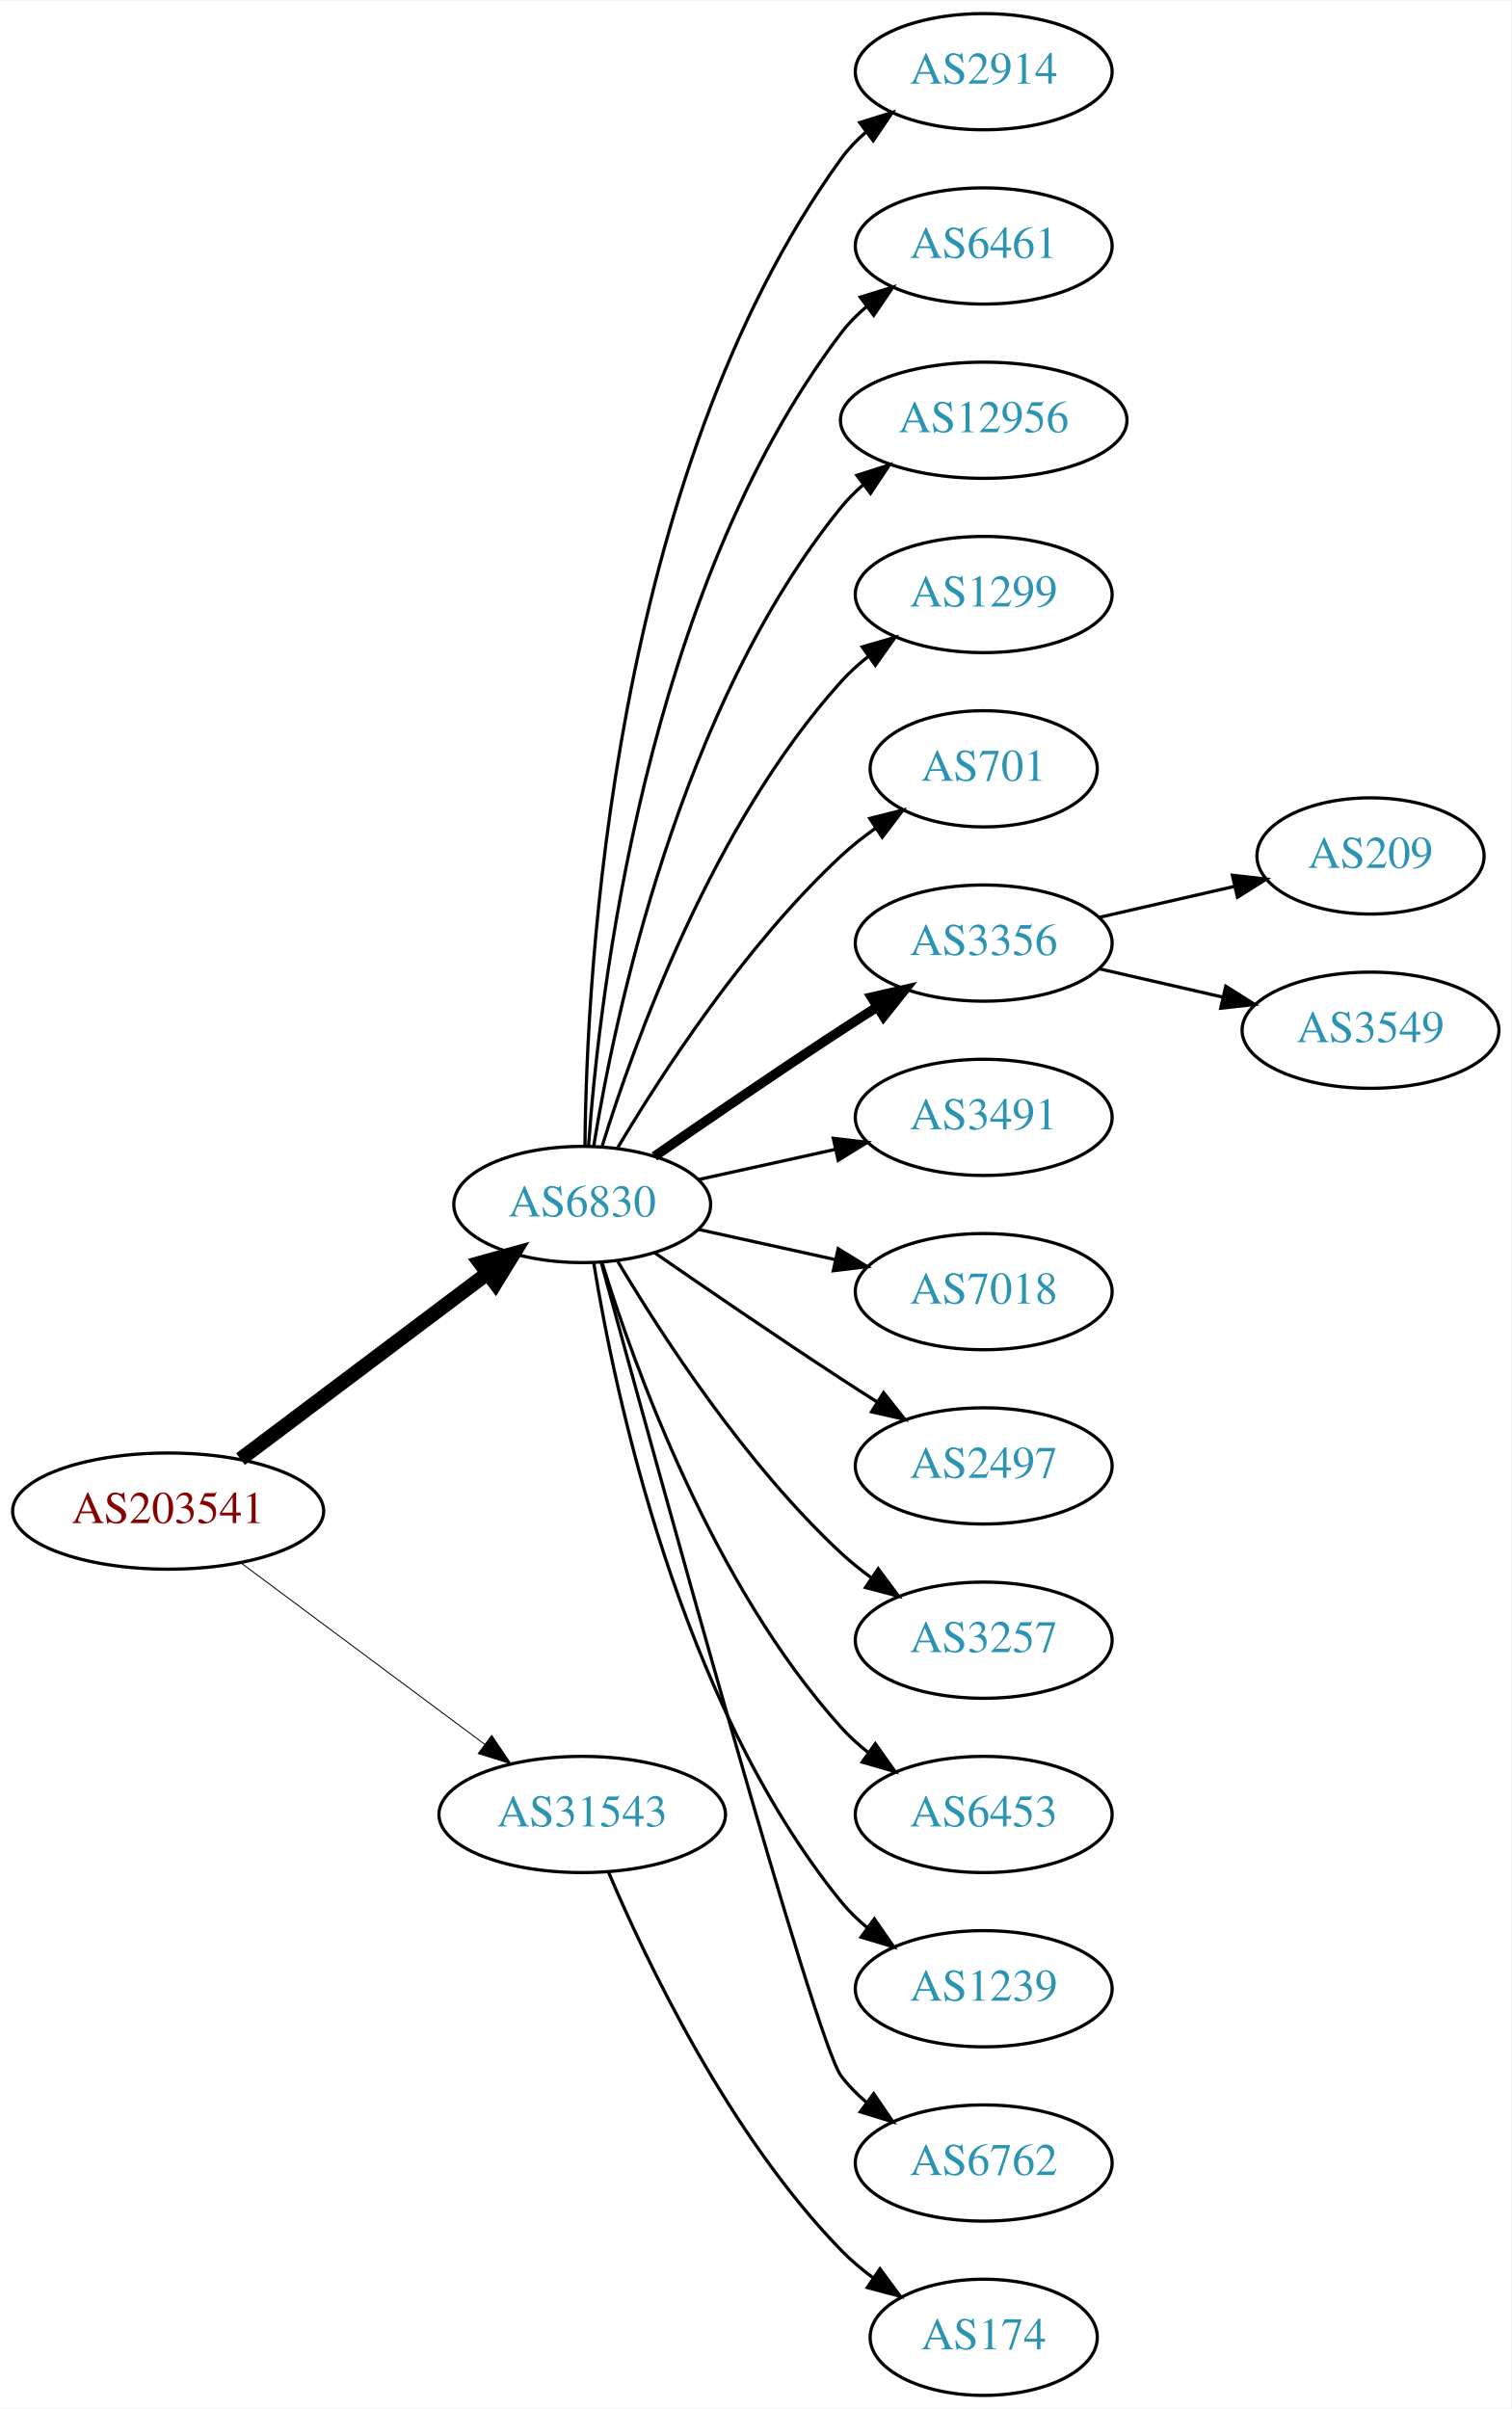
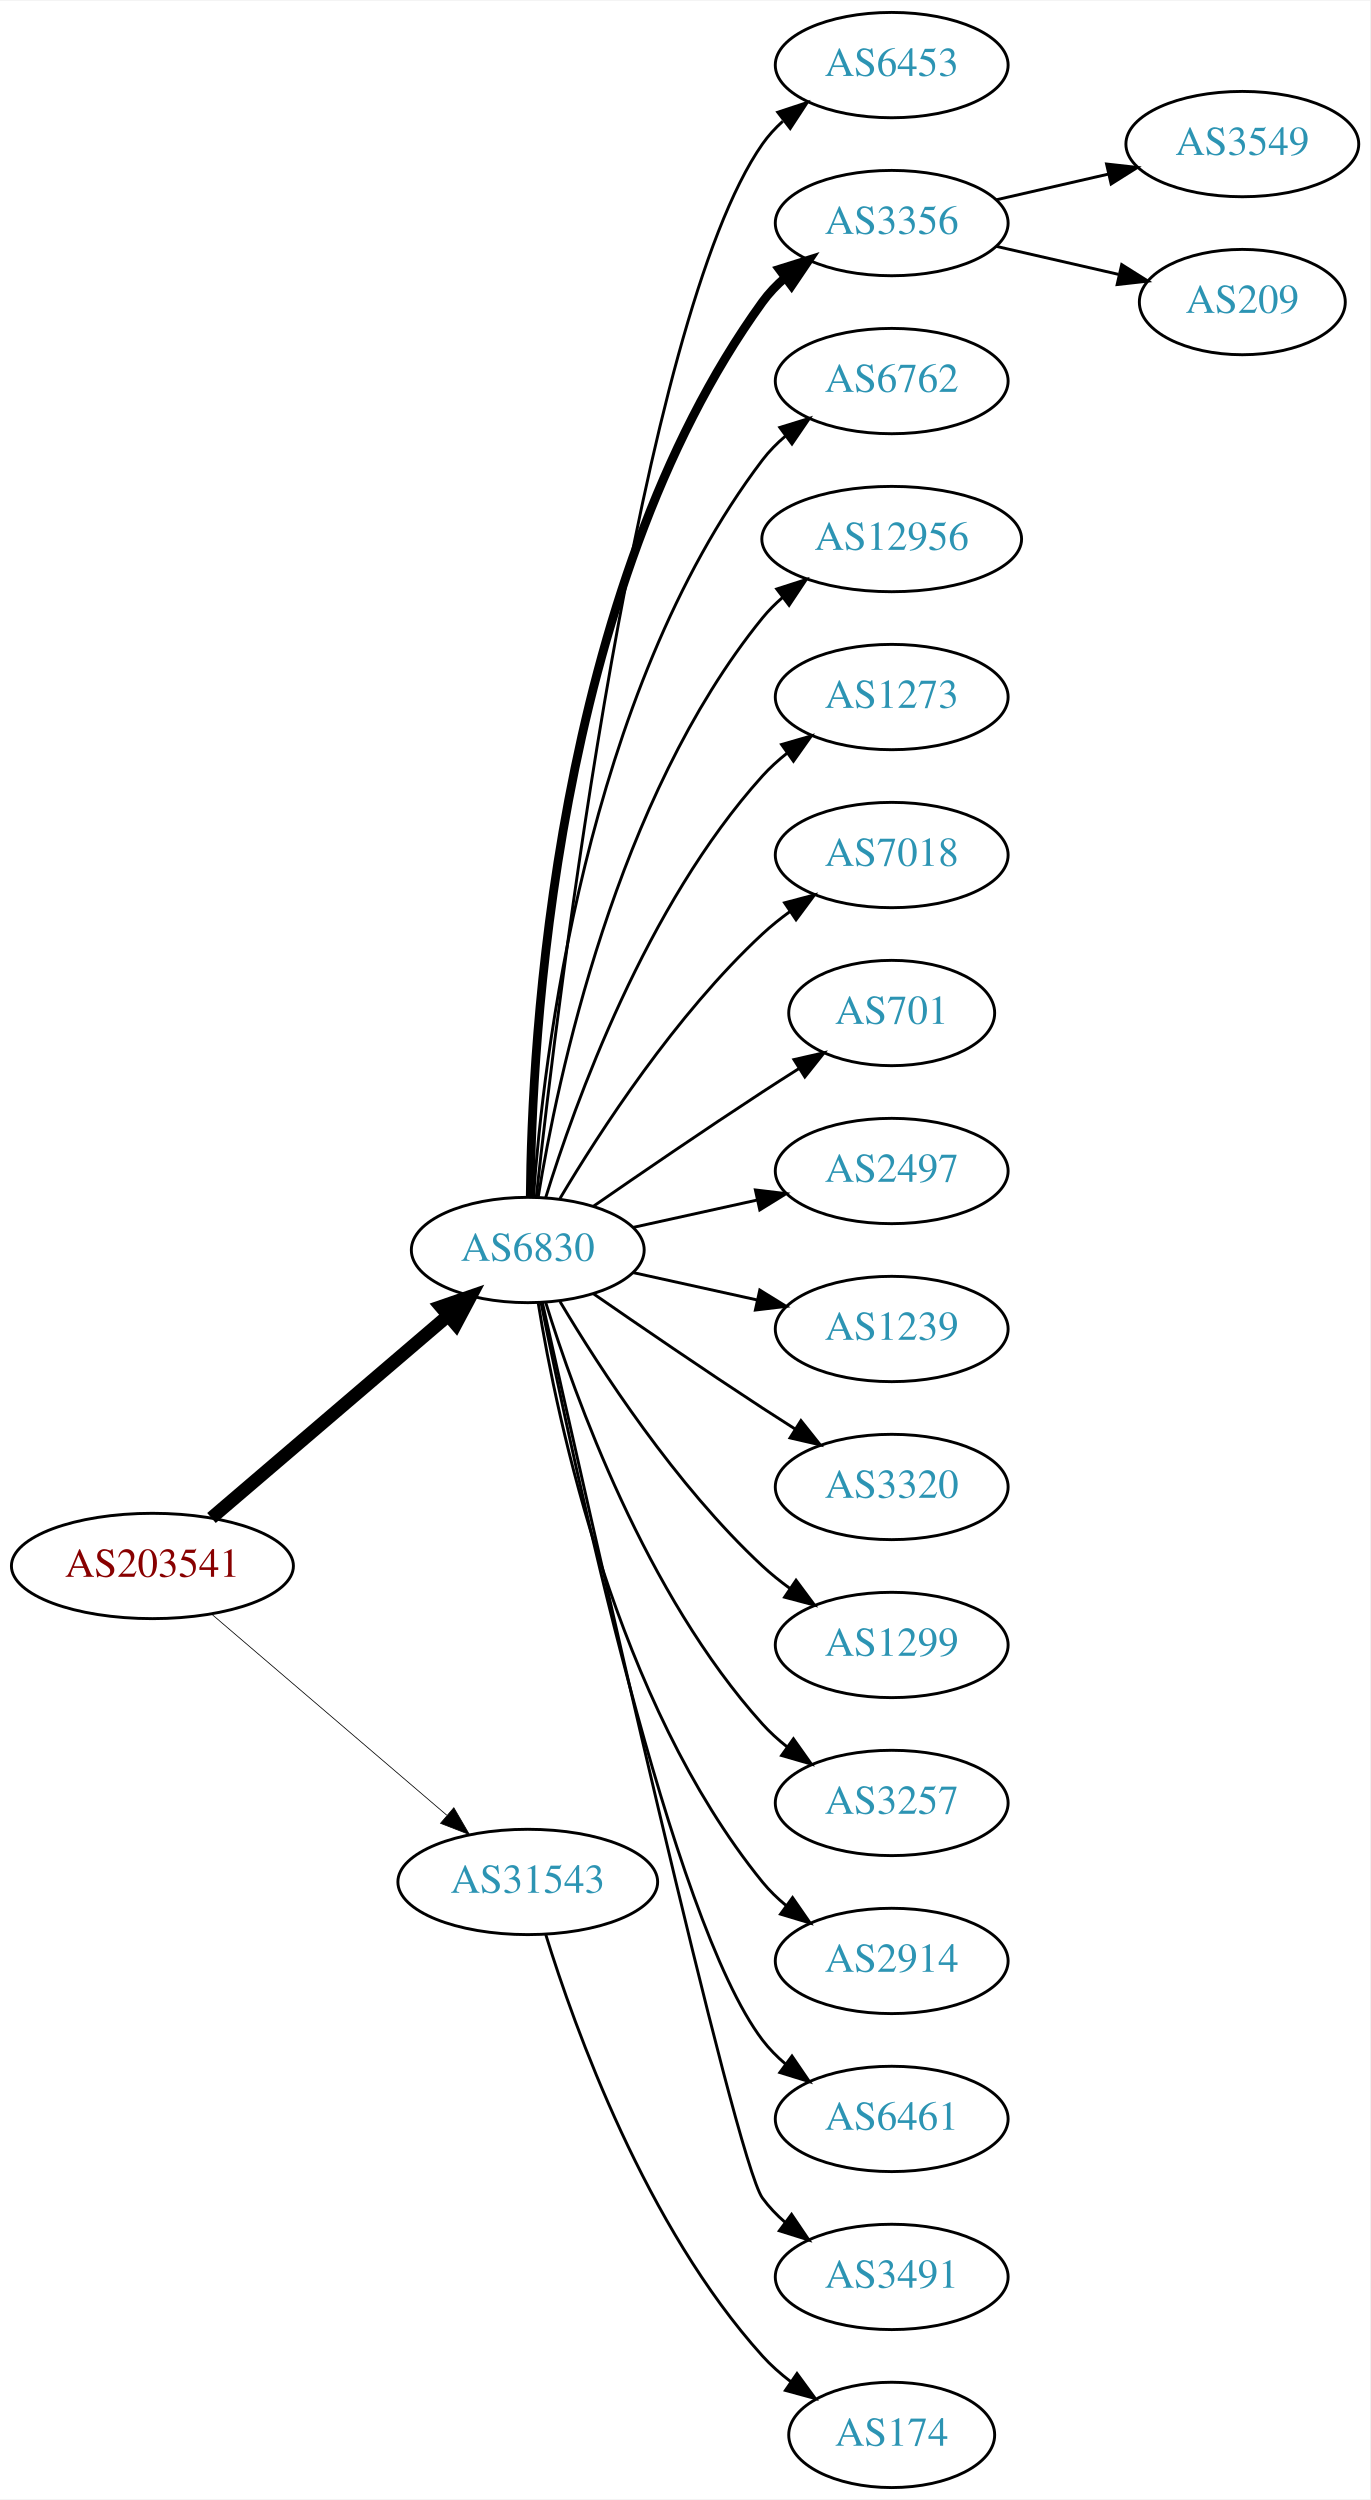
- <svg xmlns="http://www.w3.org/2000/svg" xmlns:xlink="http://www.w3.org/1999/xlink" width="468pt" height="746pt" viewBox="0.00 0.00 468.27 746.00">
-   <g id="graph0" class="graph" transform="scale(1 1) rotate(0) translate(4 742)">
-     <polygon fill="white" stroke="none" points="-4,4 -4,-742 464.269,-742 464.269,4 -4,4" />
+ <svg xmlns="http://www.w3.org/2000/svg" xmlns:xlink="http://www.w3.org/1999/xlink" width="468pt" height="854pt" viewBox="0.00 0.00 468.27 854.00">
+   <g id="graph0" class="graph" transform="scale(1 1) rotate(0) translate(4 850)">
+     <polygon fill="white" stroke="none" points="-4,4 -4,-850 464.269,-850 464.269,4 -4,4" />
    <g id="node1" class="node">
      <g id="a_node1">
        <a xlink:href="/asn/203541" xlink:title="AS203541 ~ Kabelfernsehen Pillersee GmbH [AT]">
-           <ellipse fill="#ffffff" stroke="black" cx="48.096" cy="-274" rx="48.192" ry="18" />
-           <text text-anchor="middle" x="48.096" y="-270.3" font-family="Times,serif" font-size="14.00" fill="#880000">AS203541</text>
+           <ellipse fill="#ffffff" stroke="black" cx="48.096" cy="-315" rx="48.192" ry="18" />
+           <text text-anchor="middle" x="48.096" y="-311.3" font-family="Times,serif" font-size="14.00" fill="#880000">AS203541</text>
        </a>
      </g>
    </g>
    <g id="node2" class="node">
      <g id="a_node2">
        <a xlink:href="/asn/6830" xlink:title="AS6830 ~ LGI-UPC [AT]">
-           <ellipse fill="#ffffff" stroke="black" cx="176.388" cy="-369" rx="39.794" ry="18" />
-           <text text-anchor="middle" x="176.388" y="-365.3" font-family="Times,serif" font-size="14.00" fill="#2c94b3">AS6830</text>
+           <ellipse fill="#ffffff" stroke="black" cx="176.388" cy="-423" rx="39.794" ry="18" />
+           <text text-anchor="middle" x="176.388" y="-419.3" font-family="Times,serif" font-size="14.00" fill="#2c94b3">AS6830</text>
        </a>
      </g>
    </g>
    <g id="edge1" class="edge">
-       <path fill="none" stroke="black" stroke-width="4.5" d="M70.519,-290.115C91.579,-305.957 123.845,-330.228 147.023,-347.664" />
-       <polygon fill="black" stroke="black" stroke-width="4.5" points="144.756,-350.885 155.114,-353.75 149.49,-344.592 144.756,-350.885" />
+       <path fill="none" stroke="black" stroke-width="4.5" d="M68.277,-331.403C89.851,-349.852 125.018,-379.926 149.132,-400.547" />
+       <polygon fill="black" stroke="black" stroke-width="4.5" points="146.691,-403.641 156.85,-407.148 151.809,-397.656 146.691,-403.641" />
    </g>
    <g id="node3" class="node">
      <g id="a_node3">
        <a xlink:href="/asn/31543" xlink:title="AS31543 ~ myNET gmbh [AT]">
-           <ellipse fill="#ffffff" stroke="black" cx="176.388" cy="-180" rx="44.393" ry="18" />
-           <text text-anchor="middle" x="176.388" y="-176.3" font-family="Times,serif" font-size="14.00" fill="#2c94b3">AS31543</text>
+           <ellipse fill="#ffffff" stroke="black" cx="176.388" cy="-207" rx="44.393" ry="18" />
+           <text text-anchor="middle" x="176.388" y="-203.3" font-family="Times,serif" font-size="14.00" fill="#2c94b3">AS31543</text>
        </a>
      </g>
    </g>
    <g id="edge2" class="edge">
-       <path fill="none" stroke="black" stroke-width="0.3" d="M70.519,-258.054C91.328,-242.566 123.078,-218.934 146.192,-201.731" />
-       <polygon fill="black" stroke="black" stroke-width="0.3" points="148.348,-204.489 154.28,-195.71 144.169,-198.873 148.348,-204.489" />
+       <path fill="none" stroke="black" stroke-width="0.265" d="M68.277,-298.597C89.727,-280.254 124.614,-250.419 148.715,-229.809" />
+       <polygon fill="black" stroke="black" stroke-width="0.265" points="151.115,-232.363 156.44,-223.203 146.565,-227.043 151.115,-232.363" />
    </g>
    <g id="node4" class="node">
      <g id="a_node4">
-         <a xlink:href="/asn/2914" xlink:title="AS2914 ~ NTT America, Inc. [US]">
-           <ellipse fill="#ffffff" stroke="black" cx="300.78" cy="-720" rx="39.794" ry="18" />
-           <text text-anchor="middle" x="300.78" y="-716.3" font-family="Times,serif" font-size="14.00" fill="#2c94b3">AS2914</text>
+         <a xlink:href="/asn/6453" xlink:title="AS6453 ~ TATA COMMUNICATIONS (AMERICA) INC [US]">
+           <ellipse fill="#ffffff" stroke="black" cx="300.78" cy="-828" rx="39.794" ry="18" />
+           <text text-anchor="middle" x="300.78" y="-824.3" font-family="Times,serif" font-size="14.00" fill="#2c94b3">AS6453</text>
        </a>
      </g>
    </g>
    <g id="edge3" class="edge">
-       <path fill="none" stroke="black" d="M177.239,-387.078C177.689,-439.561 185.341,-594.452 256.584,-693 258.786,-696.046 261.447,-698.825 264.355,-701.341" />
-       <polygon fill="black" stroke="black" points="262.369,-704.226 272.48,-707.392 266.55,-698.612 262.369,-704.226" />
+       <path fill="none" stroke="black" d="M179.289,-441.09C186.608,-508.033 214.66,-740.932 256.584,-801 258.558,-803.828 260.933,-806.422 263.541,-808.786" />
+       <polygon fill="black" stroke="black" points="261.832,-811.886 271.896,-815.196 266.093,-806.332 261.832,-811.886" />
    </g>
    <g id="node5" class="node">
      <g id="a_node5">
-         <a xlink:href="/asn/6461" xlink:title="AS6461 ~ ZAYO-6461 [US]">
-           <ellipse fill="#ffffff" stroke="black" cx="300.78" cy="-666" rx="39.794" ry="18" />
-           <text text-anchor="middle" x="300.78" y="-662.3" font-family="Times,serif" font-size="14.00" fill="#2c94b3">AS6461</text>
+         <a xlink:href="/asn/3356" xlink:title="AS3356 ~ Level 3 Parent, LLC [US]">
+           <ellipse fill="#ffffff" stroke="black" cx="300.78" cy="-774" rx="39.794" ry="18" />
+           <text text-anchor="middle" x="300.78" y="-770.3" font-family="Times,serif" font-size="14.00" fill="#2c94b3">AS3356</text>
        </a>
      </g>
    </g>
    <g id="edge4" class="edge">
-       <path fill="none" stroke="black" d="M178.337,-387.036C181.622,-433.457 195.932,-559.007 256.584,-639 258.854,-641.995 261.562,-644.74 264.498,-647.235" />
-       <polygon fill="black" stroke="black" points="262.538,-650.138 272.663,-653.256 266.693,-644.504 262.538,-650.138" />
+       <path fill="none" stroke="black" stroke-width="3" d="M177.239,-441.078C177.689,-493.561 185.341,-648.452 256.584,-747 258.786,-750.046 261.447,-752.825 264.355,-755.341" />
+       <polygon fill="black" stroke="black" stroke-width="3" points="262.369,-758.226 272.48,-761.392 266.55,-752.612 262.369,-758.226" />
    </g>
    <g id="node6" class="node">
      <g id="a_node6">
-         <a xlink:href="/asn/12956" xlink:title="AS12956 ~ TELXIUS [ES]">
-           <ellipse fill="#ffffff" stroke="black" cx="300.78" cy="-612" rx="44.393" ry="18" />
-           <text text-anchor="middle" x="300.78" y="-608.3" font-family="Times,serif" font-size="14.00" fill="#2c94b3">AS12956</text>
+         <a xlink:href="/asn/6762" xlink:title="AS6762 ~ TELECOM ITALIA SPARKLE S.p.A. [IT]">
+           <ellipse fill="#ffffff" stroke="black" cx="300.78" cy="-720" rx="39.794" ry="18" />
+           <text text-anchor="middle" x="300.78" y="-716.3" font-family="Times,serif" font-size="14.00" fill="#2c94b3">AS6762</text>
        </a>
      </g>
    </g>
    <g id="edge5" class="edge">
-       <path fill="none" stroke="black" d="M179.968,-387.178C186.423,-426.997 206.495,-523.286 256.584,-585 258.646,-587.541 261.014,-589.911 263.557,-592.107" />
-       <polygon fill="black" stroke="black" points="261.49,-594.932 271.578,-598.169 265.71,-589.347 261.49,-594.932" />
+       <path fill="none" stroke="black" d="M178.337,-441.036C181.622,-487.457 195.932,-613.007 256.584,-693 258.854,-695.995 261.562,-698.74 264.498,-701.235" />
+       <polygon fill="black" stroke="black" points="262.538,-704.138 272.663,-707.256 266.693,-698.504 262.538,-704.138" />
    </g>
    <g id="node7" class="node">
      <g id="a_node7">
-         <a xlink:href="/asn/1299" xlink:title="AS1299 ~ Telia Carrier [EU]">
-           <ellipse fill="#ffffff" stroke="black" cx="300.78" cy="-558" rx="39.794" ry="18" />
-           <text text-anchor="middle" x="300.78" y="-554.3" font-family="Times,serif" font-size="14.00" fill="#2c94b3">AS1299</text>
+         <a xlink:href="/asn/12956" xlink:title="AS12956 ~ TELXIUS [ES]">
+           <ellipse fill="#ffffff" stroke="black" cx="300.78" cy="-666" rx="44.393" ry="18" />
+           <text text-anchor="middle" x="300.78" y="-662.3" font-family="Times,serif" font-size="14.00" fill="#2c94b3">AS12956</text>
        </a>
      </g>
    </g>
    <g id="edge6" class="edge">
-       <path fill="none" stroke="black" d="M182.525,-386.94C192.428,-418.979 216.766,-486.812 256.584,-531 259.1,-533.792 261.971,-536.401 265.01,-538.812" />
-       <polygon fill="black" stroke="black" points="263.139,-541.776 273.318,-544.715 267.194,-536.07 263.139,-541.776" />
+       <path fill="none" stroke="black" d="M179.968,-441.178C186.423,-480.997 206.495,-577.286 256.584,-639 258.646,-641.541 261.014,-643.911 263.557,-646.107" />
+       <polygon fill="black" stroke="black" points="261.49,-648.932 271.578,-652.169 265.71,-643.347 261.49,-648.932" />
    </g>
    <g id="node8" class="node">
      <g id="a_node8">
+         <a xlink:href="/asn/1273" xlink:title="AS1273 ~ Vodafone Group PLC [EU]">
+           <ellipse fill="#ffffff" stroke="black" cx="300.78" cy="-612" rx="39.794" ry="18" />
+           <text text-anchor="middle" x="300.78" y="-608.3" font-family="Times,serif" font-size="14.00" fill="#2c94b3">AS1273</text>
+         </a>
+       </g>
+     </g>
+     <g id="edge7" class="edge">
+       <path fill="none" stroke="black" d="M182.525,-440.94C192.428,-472.979 216.766,-540.812 256.584,-585 259.1,-587.792 261.971,-590.401 265.01,-592.812" />
+       <polygon fill="black" stroke="black" points="263.139,-595.776 273.318,-598.715 267.194,-590.07 263.139,-595.776" />
+     </g>
+     <g id="node9" class="node">
+       <g id="a_node9">
+         <a xlink:href="/asn/7018" xlink:title="AS7018 ~ AT&amp;T Services, Inc. [US]">
+           <ellipse fill="#ffffff" stroke="black" cx="300.78" cy="-558" rx="39.794" ry="18" />
+           <text text-anchor="middle" x="300.78" y="-554.3" font-family="Times,serif" font-size="14.00" fill="#2c94b3">AS7018</text>
+         </a>
+       </g>
+     </g>
+     <g id="edge8" class="edge">
+       <path fill="none" stroke="black" d="M187.433,-440.671C201.004,-463.472 226.937,-503.472 256.584,-531 259.49,-533.699 262.703,-536.28 266.027,-538.703" />
+       <polygon fill="black" stroke="black" points="264.162,-541.667 274.405,-544.375 268.087,-535.87 264.162,-541.667" />
+     </g>
+     <g id="node10" class="node">
+       <g id="a_node10">
        <a xlink:href="/asn/701" xlink:title="AS701 ~ UUNET [US]">
          <ellipse fill="#ffffff" stroke="black" cx="300.78" cy="-504" rx="35.194" ry="18" />
          <text text-anchor="middle" x="300.78" y="-500.3" font-family="Times,serif" font-size="14.00" fill="#2c94b3">AS701</text>
        </a>
      </g>
    </g>
-     <g id="edge7" class="edge">
-       <path fill="none" stroke="black" d="M187.433,-386.671C201.004,-409.472 226.937,-449.472 256.584,-477 259.881,-480.061 263.573,-482.972 267.374,-485.672" />
-       <polygon fill="black" stroke="black" points="265.485,-488.619 275.756,-491.22 269.349,-482.781 265.485,-488.619" />
-     </g>
-     <g id="node9" class="node">
-       <g id="a_node9">
-         <a xlink:href="/asn/3356" xlink:title="AS3356 ~ Level 3 Parent, LLC [US]">
-           <ellipse fill="#ffffff" stroke="black" cx="300.78" cy="-450" rx="39.794" ry="18" />
-           <text text-anchor="middle" x="300.78" y="-446.3" font-family="Times,serif" font-size="14.00" fill="#2c94b3">AS3356</text>
-         </a>
-       </g>
-     </g>
-     <g id="edge8" class="edge">
-       <path fill="none" stroke="black" stroke-width="3" d="M198.745,-383.901C214.596,-394.877 236.799,-410.079 256.584,-423 260.166,-425.339 263.936,-427.759 267.696,-430.144" />
-       <polygon fill="black" stroke="black" stroke-width="3" points="266.03,-433.231 276.357,-435.596 269.759,-427.307 266.03,-433.231" />
-     </g>
-     <g id="node10" class="node">
-       <g id="a_node10">
-         <a xlink:href="/asn/3491" xlink:title="AS3491 ~ PCCW Global, Inc. [US]">
-           <ellipse fill="#ffffff" stroke="black" cx="300.78" cy="-396" rx="39.794" ry="18" />
-           <text text-anchor="middle" x="300.78" y="-392.3" font-family="Times,serif" font-size="14.00" fill="#2c94b3">AS3491</text>
-         </a>
-       </g>
-     </g>
    <g id="edge9" class="edge">
-       <path fill="none" stroke="black" d="M212.46,-376.737C225.647,-379.646 240.827,-382.995 254.793,-386.076" />
-       <polygon fill="black" stroke="black" points="254.183,-389.525 264.702,-388.262 255.691,-382.69 254.183,-389.525" />
+       <path fill="none" stroke="black" d="M198.745,-437.901C214.596,-448.877 236.799,-464.079 256.584,-477 260.628,-479.642 264.914,-482.385 269.153,-485.067" />
+       <polygon fill="black" stroke="black" points="267.367,-488.079 277.697,-490.432 271.09,-482.15 267.367,-488.079" />
    </g>
    <g id="node11" class="node">
      <g id="a_node11">
-         <a xlink:href="/asn/7018" xlink:title="AS7018 ~ AT&amp;T Services, Inc. [US]">
-           <ellipse fill="#ffffff" stroke="black" cx="300.78" cy="-342" rx="39.794" ry="18" />
-           <text text-anchor="middle" x="300.78" y="-338.3" font-family="Times,serif" font-size="14.00" fill="#2c94b3">AS7018</text>
+         <a xlink:href="/asn/2497" xlink:title="AS2497 ~ Internet Initiative Japan Inc. [JP]">
+           <ellipse fill="#ffffff" stroke="black" cx="300.78" cy="-450" rx="39.794" ry="18" />
+           <text text-anchor="middle" x="300.78" y="-446.3" font-family="Times,serif" font-size="14.00" fill="#2c94b3">AS2497</text>
        </a>
      </g>
    </g>
    <g id="edge10" class="edge">
-       <path fill="none" stroke="black" d="M212.46,-361.263C225.647,-358.354 240.827,-355.005 254.793,-351.924" />
-       <polygon fill="black" stroke="black" points="255.691,-355.31 264.702,-349.738 254.183,-348.475 255.691,-355.31" />
+       <path fill="none" stroke="black" d="M212.46,-430.737C225.647,-433.646 240.827,-436.995 254.793,-440.076" />
+       <polygon fill="black" stroke="black" points="254.183,-443.525 264.702,-442.262 255.691,-436.69 254.183,-443.525" />
    </g>
    <g id="node12" class="node">
      <g id="a_node12">
-         <a xlink:href="/asn/2497" xlink:title="AS2497 ~ Internet Initiative Japan Inc. [JP]">
-           <ellipse fill="#ffffff" stroke="black" cx="300.78" cy="-288" rx="39.794" ry="18" />
-           <text text-anchor="middle" x="300.78" y="-284.3" font-family="Times,serif" font-size="14.00" fill="#2c94b3">AS2497</text>
+         <a xlink:href="/asn/1239" xlink:title="AS1239 ~ Sprint [US]">
+           <ellipse fill="#ffffff" stroke="black" cx="300.78" cy="-396" rx="39.794" ry="18" />
+           <text text-anchor="middle" x="300.78" y="-392.3" font-family="Times,serif" font-size="14.00" fill="#2c94b3">AS1239</text>
        </a>
      </g>
    </g>
    <g id="edge11" class="edge">
-       <path fill="none" stroke="black" d="M198.745,-354.099C214.596,-343.123 236.799,-327.921 256.584,-315 260.166,-312.661 263.936,-310.241 267.696,-307.856" />
-       <polygon fill="black" stroke="black" points="269.759,-310.693 276.357,-302.404 266.03,-304.769 269.759,-310.693" />
+       <path fill="none" stroke="black" d="M212.46,-415.263C225.647,-412.354 240.827,-409.005 254.793,-405.924" />
+       <polygon fill="black" stroke="black" points="255.691,-409.31 264.702,-403.738 254.183,-402.475 255.691,-409.31" />
    </g>
    <g id="node13" class="node">
      <g id="a_node13">
+         <a xlink:href="/asn/3320" xlink:title="AS3320 ~ DTAG [DE]">
+           <ellipse fill="#ffffff" stroke="black" cx="300.78" cy="-342" rx="39.794" ry="18" />
+           <text text-anchor="middle" x="300.78" y="-338.3" font-family="Times,serif" font-size="14.00" fill="#2c94b3">AS3320</text>
+         </a>
+       </g>
+     </g>
+     <g id="edge12" class="edge">
+       <path fill="none" stroke="black" d="M198.745,-408.099C214.596,-397.123 236.799,-381.921 256.584,-369 260.166,-366.661 263.936,-364.241 267.696,-361.856" />
+       <polygon fill="black" stroke="black" points="269.759,-364.693 276.357,-356.404 266.03,-358.769 269.759,-364.693" />
+     </g>
+     <g id="node14" class="node">
+       <g id="a_node14">
+         <a xlink:href="/asn/1299" xlink:title="AS1299 ~ Telia Carrier [EU]">
+           <ellipse fill="#ffffff" stroke="black" cx="300.78" cy="-288" rx="39.794" ry="18" />
+           <text text-anchor="middle" x="300.78" y="-284.3" font-family="Times,serif" font-size="14.00" fill="#2c94b3">AS1299</text>
+         </a>
+       </g>
+     </g>
+     <g id="edge13" class="edge">
+       <path fill="none" stroke="black" d="M187.433,-405.329C201.004,-382.528 226.937,-342.528 256.584,-315 259.49,-312.301 262.703,-309.72 266.027,-307.297" />
+       <polygon fill="black" stroke="black" points="268.087,-310.13 274.405,-301.625 264.162,-304.333 268.087,-310.13" />
+     </g>
+     <g id="node15" class="node">
+       <g id="a_node15">
        <a xlink:href="/asn/3257" xlink:title="AS3257 ~ GTT [DE]">
          <ellipse fill="#ffffff" stroke="black" cx="300.78" cy="-234" rx="39.794" ry="18" />
          <text text-anchor="middle" x="300.78" y="-230.3" font-family="Times,serif" font-size="14.00" fill="#2c94b3">AS3257</text>
        </a>
      </g>
    </g>
-     <g id="edge12" class="edge">
-       <path fill="none" stroke="black" d="M187.433,-351.329C201.004,-328.528 226.937,-288.528 256.584,-261 259.49,-258.301 262.703,-255.72 266.027,-253.297" />
-       <polygon fill="black" stroke="black" points="268.087,-256.13 274.405,-247.625 264.162,-250.333 268.087,-256.13" />
-     </g>
-     <g id="node14" class="node">
-       <g id="a_node14">
-         <a xlink:href="/asn/6453" xlink:title="AS6453 ~ TATA COMMUNICATIONS (AMERICA) INC [US]">
-           <ellipse fill="#ffffff" stroke="black" cx="300.78" cy="-180" rx="39.794" ry="18" />
-           <text text-anchor="middle" x="300.78" y="-176.3" font-family="Times,serif" font-size="14.00" fill="#2c94b3">AS6453</text>
-         </a>
-       </g>
-     </g>
-     <g id="edge13" class="edge">
-       <path fill="none" stroke="black" d="M182.525,-351.06C192.428,-319.021 216.766,-251.188 256.584,-207 259.1,-204.208 261.971,-201.599 265.01,-199.188" />
-       <polygon fill="black" stroke="black" points="267.194,-201.93 273.318,-193.285 263.139,-196.224 267.194,-201.93" />
-     </g>
-     <g id="node15" class="node">
-       <g id="a_node15">
-         <a xlink:href="/asn/1239" xlink:title="AS1239 ~ Sprint [US]">
-           <ellipse fill="#ffffff" stroke="black" cx="300.78" cy="-126" rx="39.794" ry="18" />
-           <text text-anchor="middle" x="300.78" y="-122.3" font-family="Times,serif" font-size="14.00" fill="#2c94b3">AS1239</text>
-         </a>
-       </g>
-     </g>
    <g id="edge14" class="edge">
-       <path fill="none" stroke="black" d="M179.968,-350.822C186.423,-311.003 206.495,-214.714 256.584,-153 258.952,-150.082 261.725,-147.388 264.702,-144.925" />
-       <polygon fill="black" stroke="black" points="266.894,-147.659 272.924,-138.948 262.778,-141.997 266.894,-147.659" />
+       <path fill="none" stroke="black" d="M182.525,-405.06C192.428,-373.021 216.766,-305.188 256.584,-261 259.1,-258.208 261.971,-255.599 265.01,-253.188" />
+       <polygon fill="black" stroke="black" points="267.194,-255.93 273.318,-247.285 263.139,-250.224 267.194,-255.93" />
    </g>
    <g id="node16" class="node">
      <g id="a_node16">
-         <a xlink:href="/asn/6762" xlink:title="AS6762 ~ TELECOM ITALIA SPARKLE S.p.A. [IT]">
+         <a xlink:href="/asn/2914" xlink:title="AS2914 ~ NTT America, Inc. [US]">
+           <ellipse fill="#ffffff" stroke="black" cx="300.78" cy="-180" rx="39.794" ry="18" />
+           <text text-anchor="middle" x="300.78" y="-176.3" font-family="Times,serif" font-size="14.00" fill="#2c94b3">AS2914</text>
+         </a>
+       </g>
+     </g>
+     <g id="edge15" class="edge">
+       <path fill="none" stroke="black" d="M179.968,-404.822C186.423,-365.003 206.495,-268.714 256.584,-207 258.952,-204.082 261.725,-201.388 264.702,-198.925" />
+       <polygon fill="black" stroke="black" points="266.894,-201.659 272.924,-192.948 262.778,-195.997 266.894,-201.659" />
+     </g>
+     <g id="node17" class="node">
+       <g id="a_node17">
+         <a xlink:href="/asn/6461" xlink:title="AS6461 ~ Zayo Bandwidth [US]">
+           <ellipse fill="#ffffff" stroke="black" cx="300.78" cy="-126" rx="39.794" ry="18" />
+           <text text-anchor="middle" x="300.78" y="-122.3" font-family="Times,serif" font-size="14.00" fill="#2c94b3">AS6461</text>
+         </a>
+       </g>
+     </g>
+     <g id="edge16" class="edge">
+       <path fill="none" stroke="black" d="M180.905,-405.093C191.677,-351.602 225.372,-194.164 256.584,-153 258.854,-150.005 261.562,-147.26 264.498,-144.765" />
+       <polygon fill="black" stroke="black" points="266.693,-147.496 272.663,-138.744 262.538,-141.862 266.693,-147.496" />
+     </g>
+     <g id="node18" class="node">
+       <g id="a_node18">
+         <a xlink:href="/asn/3491" xlink:title="AS3491 ~ PCCW Global, Inc. [US]">
          <ellipse fill="#ffffff" stroke="black" cx="300.78" cy="-72" rx="39.794" ry="18" />
-           <text text-anchor="middle" x="300.78" y="-68.3" font-family="Times,serif" font-size="14.00" fill="#2c94b3">AS6762</text>
-         </a>
-       </g>
-     </g>
-     <g id="edge15" class="edge">
-       <path fill="none" stroke="black" d="M182.333,-350.837C198.417,-291.94 248.67,-109.437 256.584,-99 258.854,-96.005 261.562,-93.26 264.498,-90.765" />
-       <polygon fill="black" stroke="black" points="266.693,-93.496 272.663,-84.744 262.538,-87.862 266.693,-93.496" />
-     </g>
-     <g id="node19" class="node">
-       <g id="a_node19">
+           <text text-anchor="middle" x="300.78" y="-68.3" font-family="Times,serif" font-size="14.00" fill="#2c94b3">AS3491</text>
+         </a>
+       </g>
+     </g>
+     <g id="edge17" class="edge">
+       <path fill="none" stroke="black" d="M181.391,-405.005C196.176,-338.785 247.318,-111.817 256.584,-99 258.786,-95.954 261.447,-93.175 264.355,-90.659" />
+       <polygon fill="black" stroke="black" points="266.55,-93.388 272.48,-84.608 262.369,-87.774 266.55,-93.388" />
+     </g>
+     <g id="node21" class="node">
+       <g id="a_node21">
        <a xlink:href="/asn/174" xlink:title="AS174 ~ Cogent Communications [US]">
          <ellipse fill="#ffffff" stroke="black" cx="300.78" cy="-18" rx="35.194" ry="18" />
          <text text-anchor="middle" x="300.78" y="-14.3" font-family="Times,serif" font-size="14.00" fill="#2c94b3">AS174</text>
        </a>
      </g>
    </g>
+     <g id="edge20" class="edge">
+       <path fill="none" stroke="black" d="M182.525,-189.06C192.428,-157.021 216.766,-89.188 256.584,-45 259.448,-41.822 262.772,-38.881 266.279,-36.2" />
+       <polygon fill="black" stroke="black" points="268.412,-38.982 274.668,-30.431 264.446,-33.214 268.412,-38.982" />
+     </g>
+     <g id="node19" class="node">
+       <g id="a_node19">
+         <a xlink:href="/asn/3549" xlink:title="AS3549 ~ Level 3 Parent, LLC [US]">
+           <ellipse fill="#ffffff" stroke="black" cx="420.622" cy="-801" rx="39.794" ry="18" />
+           <text text-anchor="middle" x="420.622" y="-797.3" font-family="Times,serif" font-size="14.00" fill="#2c94b3">AS3549</text>
+         </a>
+       </g>
+     </g>
    <g id="edge18" class="edge">
-       <path fill="none" stroke="black" d="M184.578,-162.025C196.345,-134.318 221.919,-80.652 256.584,-45 259.566,-41.933 262.964,-39.06 266.513,-36.419" />
-       <polygon fill="black" stroke="black" points="268.64,-39.205 274.947,-30.692 264.708,-33.414 268.64,-39.205" />
-     </g>
-     <g id="node17" class="node">
-       <g id="a_node17">
+       <path fill="none" stroke="black" d="M336.499,-781.955C348.499,-784.704 362.12,-787.825 374.812,-790.733" />
+       <polygon fill="black" stroke="black" points="374.215,-794.187 384.744,-793.009 375.778,-787.364 374.215,-794.187" />
+     </g>
+     <g id="node20" class="node">
+       <g id="a_node20">
        <a xlink:href="/asn/209" xlink:title="AS209 ~ CenturyLink Communications, LLC [US]">
-           <ellipse fill="#ffffff" stroke="black" cx="420.622" cy="-477" rx="35.194" ry="18" />
-           <text text-anchor="middle" x="420.622" y="-473.3" font-family="Times,serif" font-size="14.00" fill="#2c94b3">AS209</text>
-         </a>
-       </g>
-     </g>
-     <g id="edge16" class="edge">
-       <path fill="none" stroke="black" d="M336.499,-457.955C349.592,-460.955 364.614,-464.396 378.255,-467.522" />
-       <polygon fill="black" stroke="black" points="377.833,-471.016 388.362,-469.838 379.396,-464.193 377.833,-471.016" />
-     </g>
-     <g id="node18" class="node">
-       <g id="a_node18">
-         <a xlink:href="/asn/3549" xlink:title="AS3549 ~ Level 3 Parent, LLC [US]">
-           <ellipse fill="#ffffff" stroke="black" cx="420.622" cy="-423" rx="39.794" ry="18" />
-           <text text-anchor="middle" x="420.622" y="-419.3" font-family="Times,serif" font-size="14.00" fill="#2c94b3">AS3549</text>
-         </a>
-       </g>
-     </g>
-     <g id="edge17" class="edge">
-       <path fill="none" stroke="black" d="M336.499,-442.045C348.499,-439.296 362.12,-436.175 374.812,-433.267" />
-       <polygon fill="black" stroke="black" points="375.778,-436.636 384.744,-430.991 374.215,-429.813 375.778,-436.636" />
+           <ellipse fill="#ffffff" stroke="black" cx="420.622" cy="-747" rx="35.194" ry="18" />
+           <text text-anchor="middle" x="420.622" y="-743.3" font-family="Times,serif" font-size="14.00" fill="#2c94b3">AS209</text>
+         </a>
+       </g>
+     </g>
+     <g id="edge19" class="edge">
+       <path fill="none" stroke="black" d="M336.499,-766.045C349.592,-763.045 364.614,-759.604 378.255,-756.478" />
+       <polygon fill="black" stroke="black" points="379.396,-759.807 388.362,-754.162 377.833,-752.984 379.396,-759.807" />
    </g>
  </g>
</svg>
